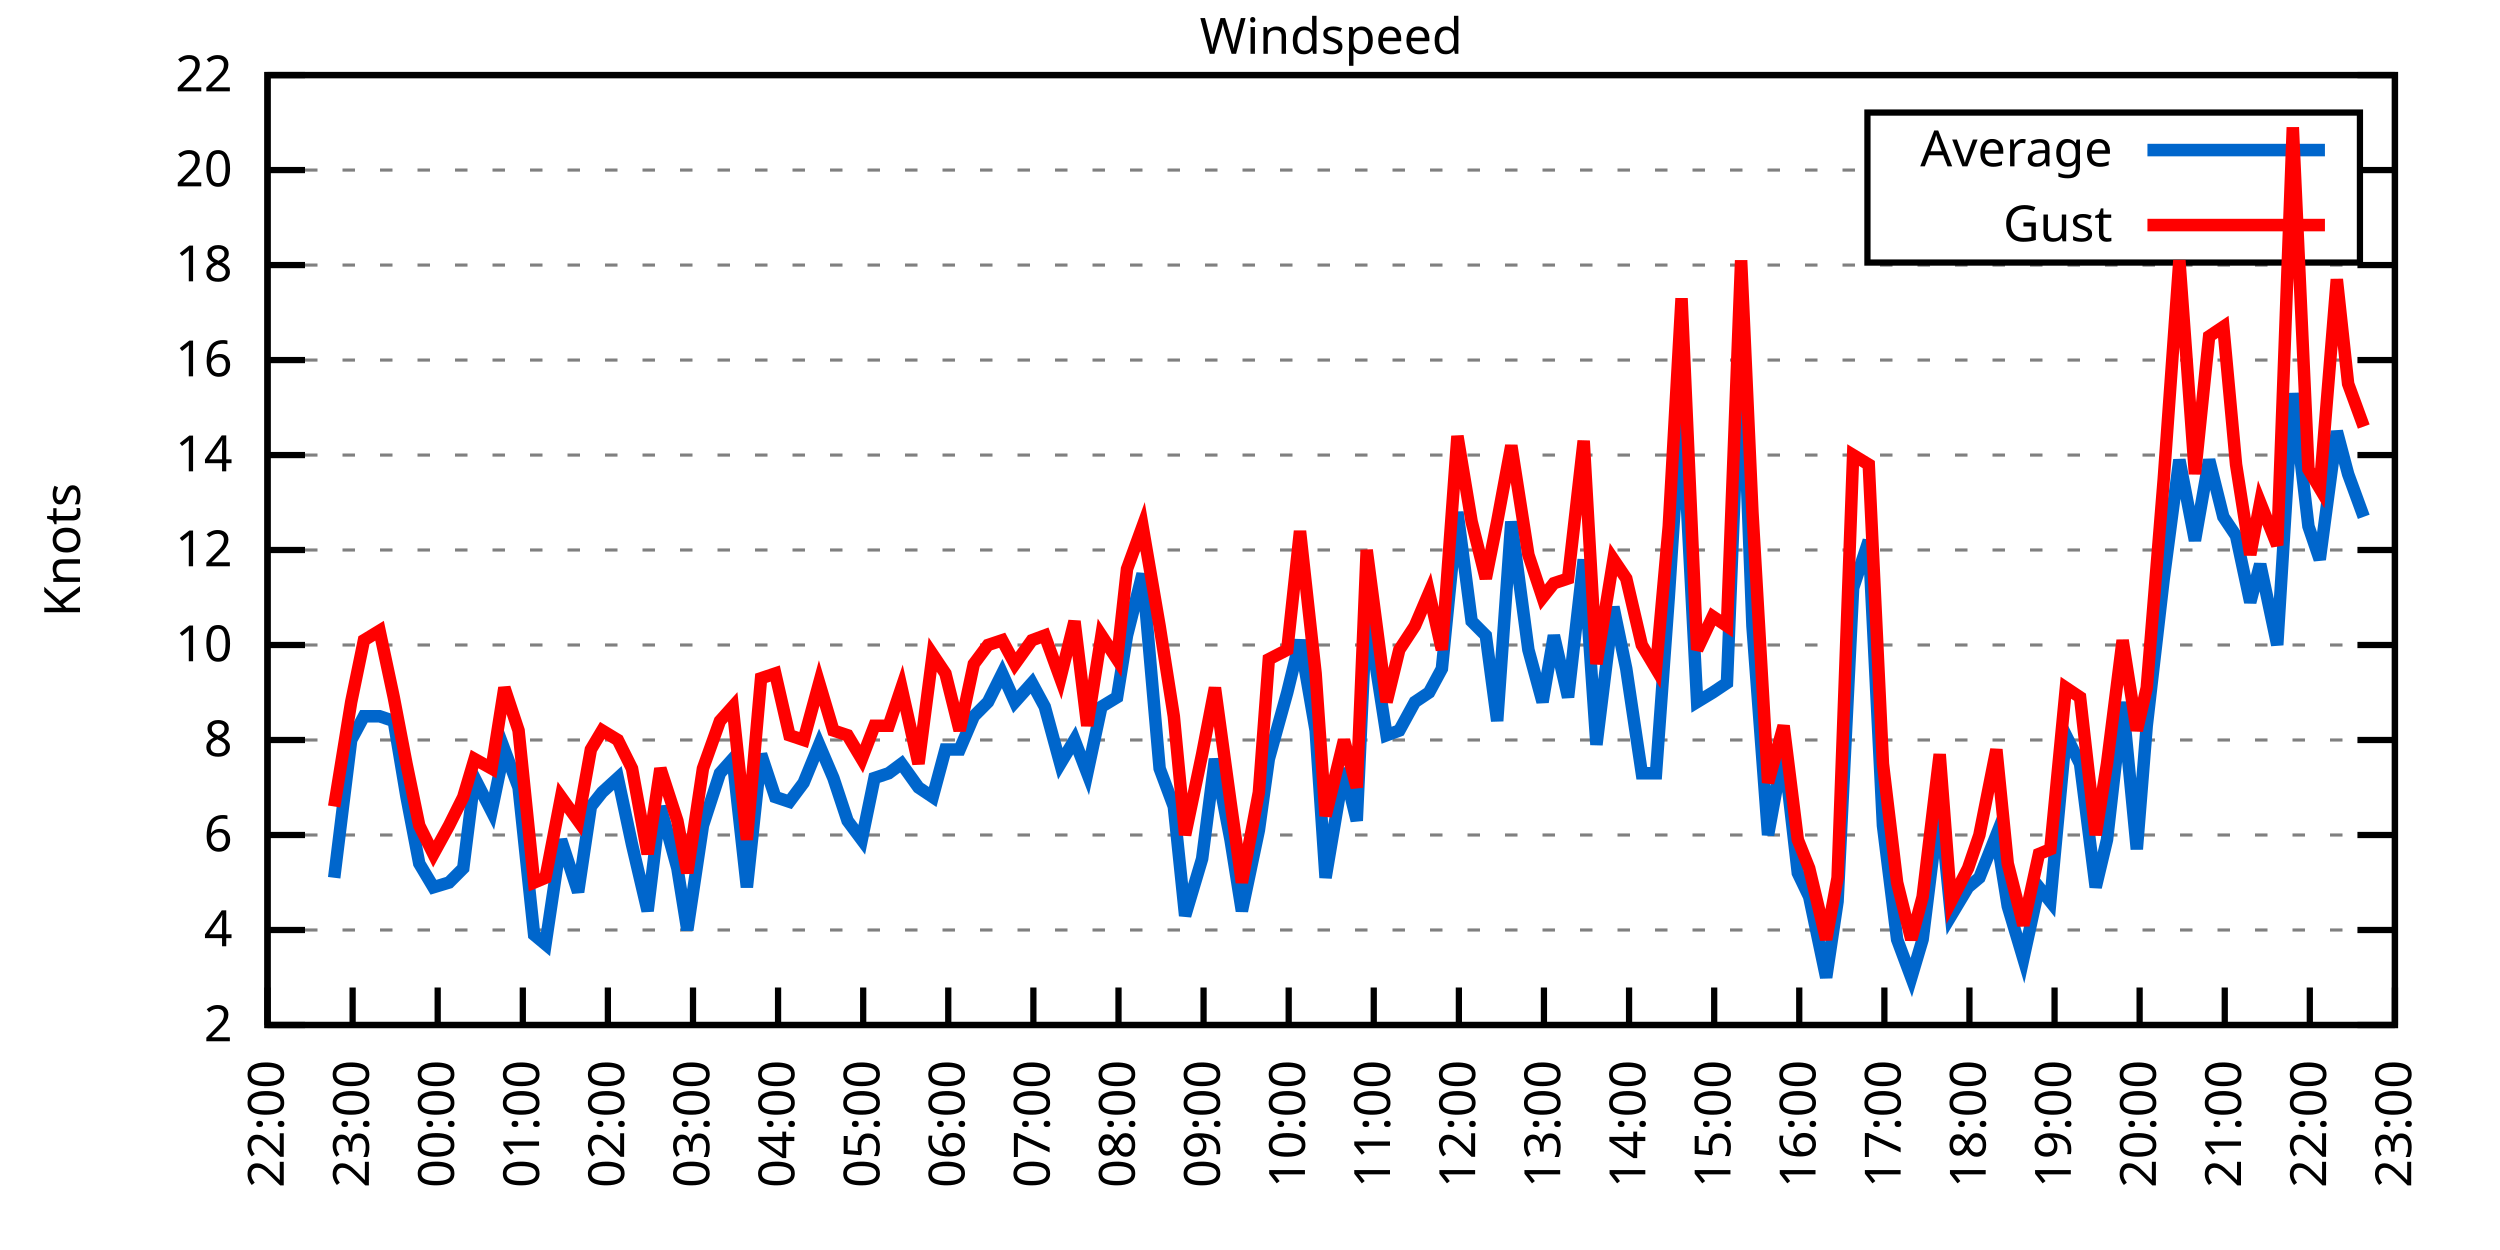
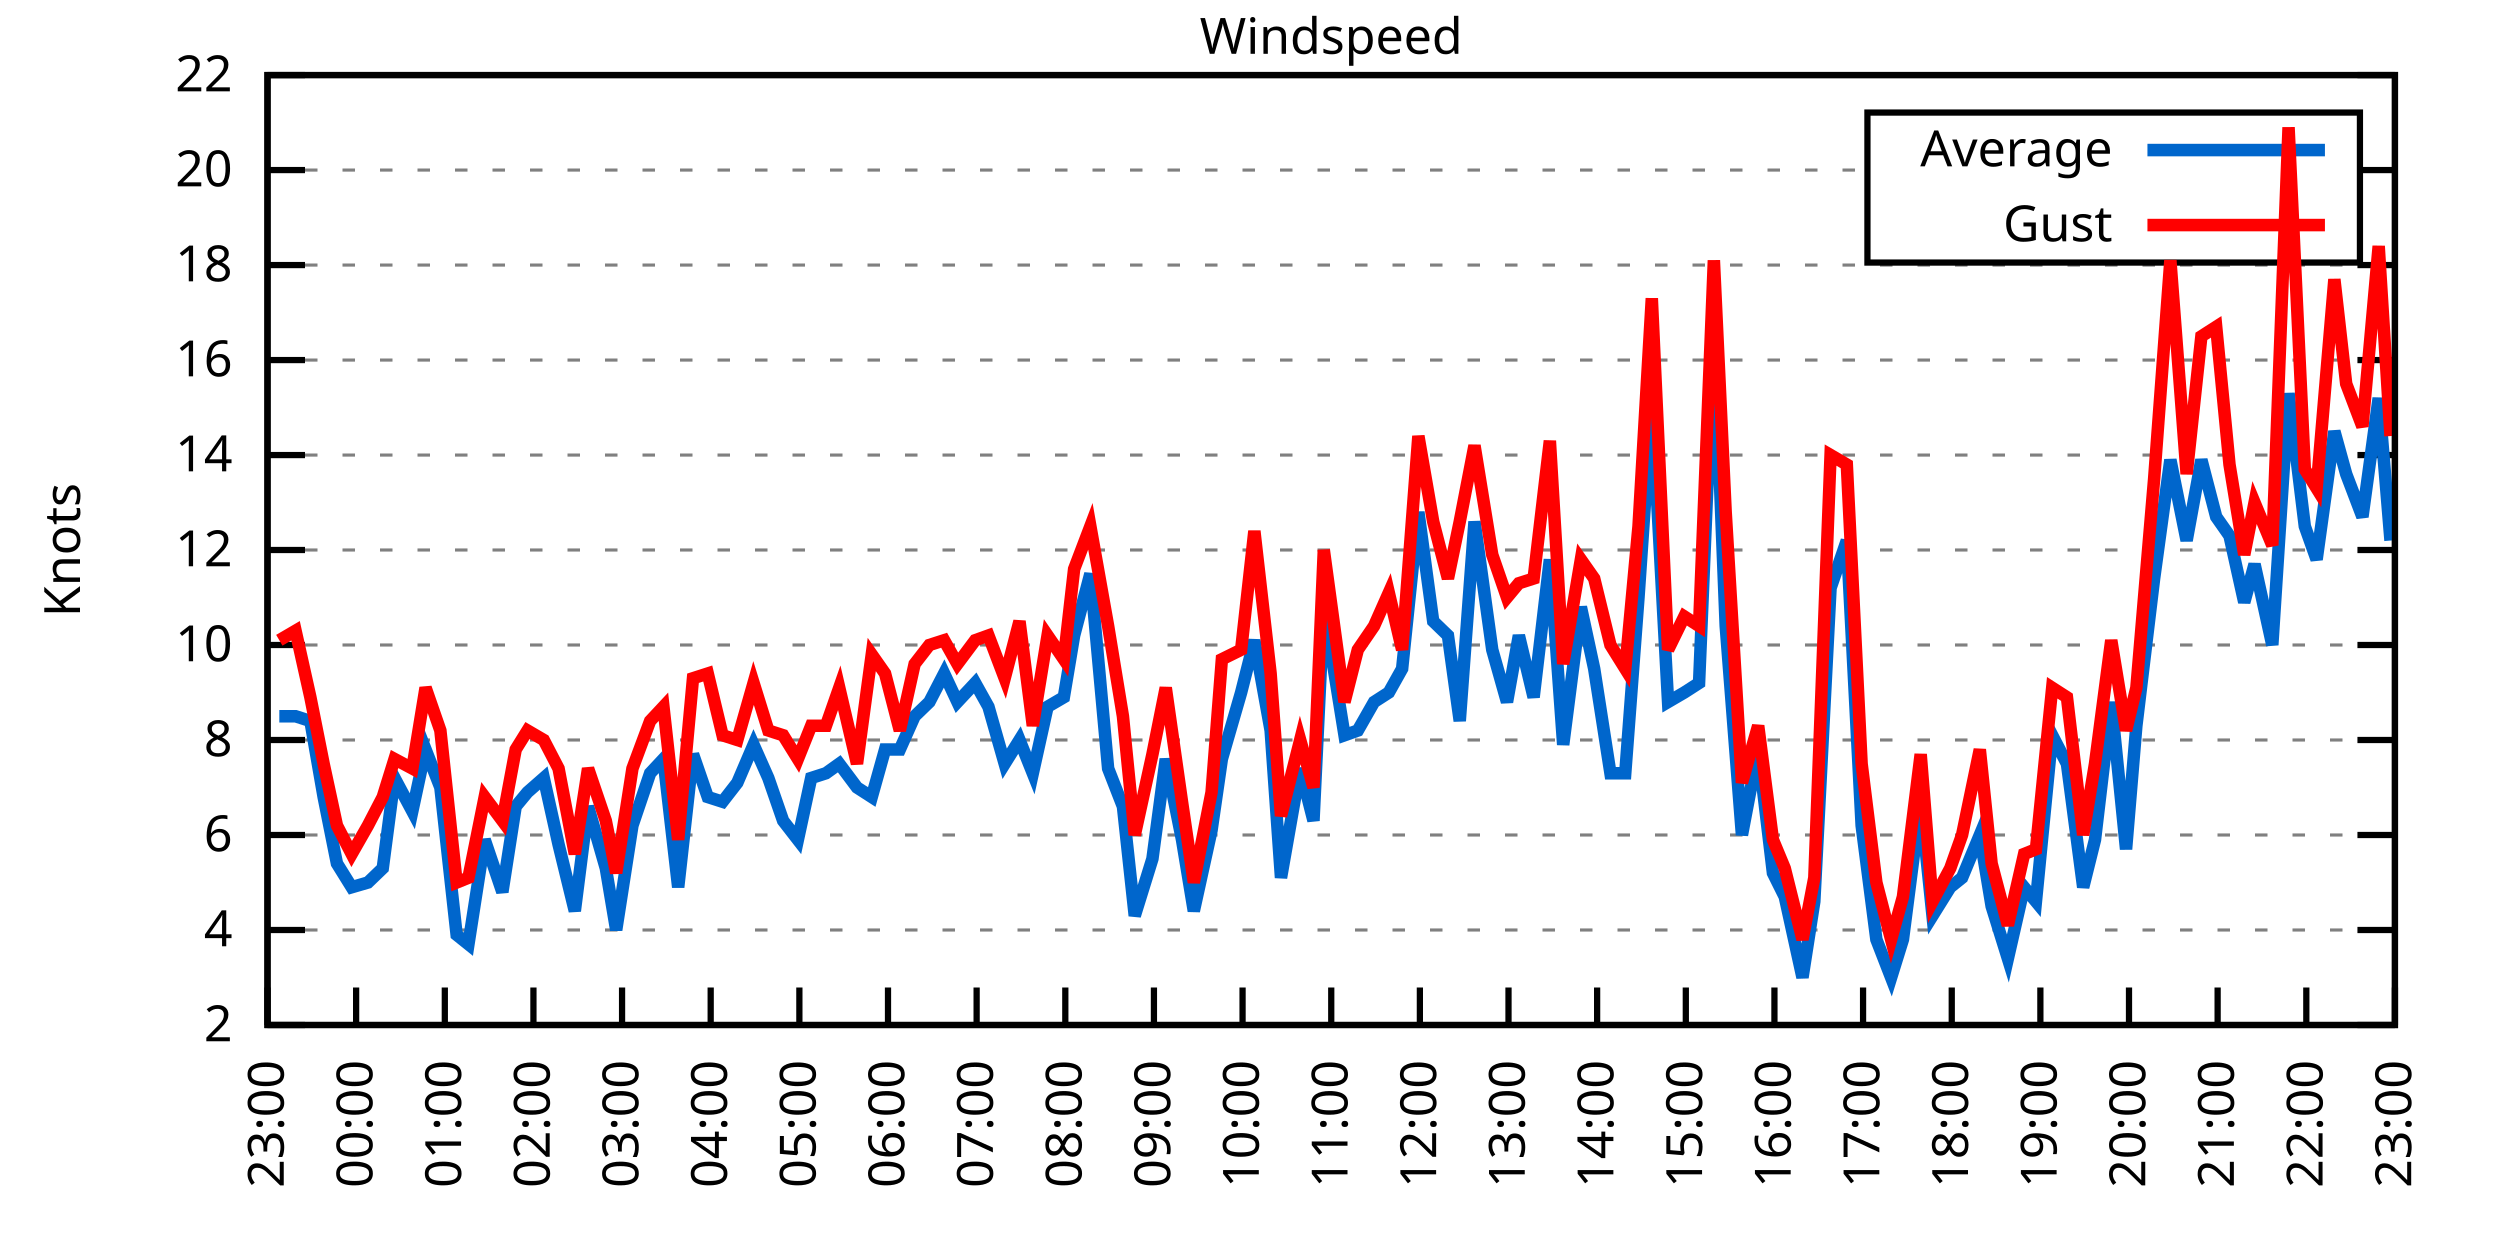
<svg xmlns="http://www.w3.org/2000/svg" xmlns:xlink="http://www.w3.org/1999/xlink" width="400" height="200" viewBox="0 0 400 200">
  <g id="gnuplot_canvas">
    <rect x="0" y="0" width="400" height="200" fill="none" />
    <defs>
      <circle id="gpDot" r="0.5" stroke-width="0.5" stroke="currentColor" />
      <path id="gpPt0" stroke-width="0.333" stroke="currentColor" d="M-1,0 h2 M0,-1 v2" />
      <path id="gpPt1" stroke-width="0.333" stroke="currentColor" d="M-1,-1 L1,1 M1,-1 L-1,1" />
      <path id="gpPt2" stroke-width="0.333" stroke="currentColor" d="M-1,0 L1,0 M0,-1 L0,1 M-1,-1 L1,1 M-1,1 L1,-1" />
      <rect id="gpPt3" stroke-width="0.333" stroke="currentColor" x="-1" y="-1" width="2" height="2" />
      <rect id="gpPt4" stroke-width="0.333" stroke="currentColor" fill="currentColor" x="-1" y="-1" width="2" height="2" />
      <circle id="gpPt5" stroke-width="0.333" stroke="currentColor" cx="0" cy="0" r="1" />
      <use xlink:href="#gpPt5" id="gpPt6" fill="currentColor" stroke="none" />
      <path id="gpPt7" stroke-width="0.333" stroke="currentColor" d="M0,-1.33 L-1.33,0.67 L1.33,0.67 z" />
      <use xlink:href="#gpPt7" id="gpPt8" fill="currentColor" stroke="none" />
      <use xlink:href="#gpPt7" id="gpPt9" stroke="currentColor" transform="rotate(180)" />
      <use xlink:href="#gpPt9" id="gpPt10" fill="currentColor" stroke="none" />
      <use xlink:href="#gpPt3" id="gpPt11" stroke="currentColor" transform="rotate(45)" />
      <use xlink:href="#gpPt11" id="gpPt12" fill="currentColor" stroke="none" />
      <path id="gpPt13" stroke-width="0.333" stroke="currentColor" d="M0,1.330 L1.265,0.411 L0.782,-1.067 L-0.782,-1.076 L-1.265,0.411 z" />
      <use xlink:href="#gpPt13" id="gpPt14" fill="currentColor" stroke="none" />
      <filter id="textbox" filterUnits="objectBoundingBox" x="0" y="0" height="1" width="1">
        <feFlood flood-color="white" flood-opacity="1" result="bgnd" />
        <feComposite in="SourceGraphic" in2="bgnd" operator="atop" />
      </filter>
      <filter id="greybox" filterUnits="objectBoundingBox" x="0" y="0" height="1" width="1">
        <feFlood flood-color="lightgrey" flood-opacity="1" result="grey" />
        <feComposite in="SourceGraphic" in2="grey" operator="atop" />
      </filter>
    </defs>
    <g fill="none" color="white" stroke="currentColor" stroke-width="1.00" stroke-linecap="butt" stroke-linejoin="miter">
</g>
    <g fill="none" color="black" stroke="currentColor" stroke-width="1.00" stroke-linecap="butt" stroke-linejoin="miter">
      <g stroke="none" shape-rendering="crispEdges">
        <polygon fill="rgb(255, 255, 255)" points="42.80,164.00 383.18,164.00 383.18,12.02 42.80,12.02 " />
      </g>
    </g>
    <g fill="none" color="black" stroke="currentColor" stroke-width="1.00" stroke-linecap="butt" stroke-linejoin="miter">
</g>
    <g fill="none" color="black" stroke="black" stroke-width="0.50" stroke-linecap="butt" stroke-linejoin="miter">
</g>
    <g fill="none" color="gray" stroke="currentColor" stroke-width="0.50" stroke-linecap="butt" stroke-linejoin="miter">
      <path stroke="gray" stroke-dasharray="2,4" class="gridline" d="M42.80,164.00 L383.19,164.00  " />
    </g>
    <g fill="none" color="gray" stroke="gray" stroke-width="1.00" stroke-linecap="butt" stroke-linejoin="miter">
</g>
    <g fill="none" color="black" stroke="currentColor" stroke-width="1.00" stroke-linecap="butt" stroke-linejoin="miter">
      <path stroke="black" d="M42.80,164.00 L48.80,164.00 M383.19,164.00 L377.19,164.00  " />
      <g transform="translate(37.20,166.60)" stroke="none" fill="black" font-family="Sans" font-size="8.00" text-anchor="end">
        <text>
          <tspan font-family="Sans"> 2</tspan>
        </text>
      </g>
    </g>
    <g fill="none" color="black" stroke="currentColor" stroke-width="1.00" stroke-linecap="butt" stroke-linejoin="miter">
</g>
    <g fill="none" color="black" stroke="black" stroke-width="0.50" stroke-linecap="butt" stroke-linejoin="miter">
</g>
    <g fill="none" color="gray" stroke="currentColor" stroke-width="0.50" stroke-linecap="butt" stroke-linejoin="miter">
      <path stroke="gray" stroke-dasharray="2,4" class="gridline" d="M42.80,148.80 L383.19,148.80  " />
    </g>
    <g fill="none" color="gray" stroke="gray" stroke-width="1.00" stroke-linecap="butt" stroke-linejoin="miter">
</g>
    <g fill="none" color="black" stroke="currentColor" stroke-width="1.00" stroke-linecap="butt" stroke-linejoin="miter">
      <path stroke="black" d="M42.80,148.80 L48.80,148.80 M383.19,148.80 L377.19,148.80  " />
      <g transform="translate(37.20,151.40)" stroke="none" fill="black" font-family="Sans" font-size="8.00" text-anchor="end">
        <text>
          <tspan font-family="Sans"> 4</tspan>
        </text>
      </g>
    </g>
    <g fill="none" color="black" stroke="currentColor" stroke-width="1.00" stroke-linecap="butt" stroke-linejoin="miter">
</g>
    <g fill="none" color="black" stroke="black" stroke-width="0.50" stroke-linecap="butt" stroke-linejoin="miter">
</g>
    <g fill="none" color="gray" stroke="currentColor" stroke-width="0.50" stroke-linecap="butt" stroke-linejoin="miter">
      <path stroke="gray" stroke-dasharray="2,4" class="gridline" d="M42.80,133.60 L383.19,133.60  " />
    </g>
    <g fill="none" color="gray" stroke="gray" stroke-width="1.00" stroke-linecap="butt" stroke-linejoin="miter">
</g>
    <g fill="none" color="black" stroke="currentColor" stroke-width="1.00" stroke-linecap="butt" stroke-linejoin="miter">
      <path stroke="black" d="M42.80,133.60 L48.80,133.60 M383.19,133.60 L377.19,133.60  " />
      <g transform="translate(37.20,136.20)" stroke="none" fill="black" font-family="Sans" font-size="8.00" text-anchor="end">
        <text>
          <tspan font-family="Sans"> 6</tspan>
        </text>
      </g>
    </g>
    <g fill="none" color="black" stroke="currentColor" stroke-width="1.00" stroke-linecap="butt" stroke-linejoin="miter">
</g>
    <g fill="none" color="black" stroke="black" stroke-width="0.50" stroke-linecap="butt" stroke-linejoin="miter">
</g>
    <g fill="none" color="gray" stroke="currentColor" stroke-width="0.50" stroke-linecap="butt" stroke-linejoin="miter">
      <path stroke="gray" stroke-dasharray="2,4" class="gridline" d="M42.80,118.40 L383.19,118.40  " />
    </g>
    <g fill="none" color="gray" stroke="gray" stroke-width="1.00" stroke-linecap="butt" stroke-linejoin="miter">
</g>
    <g fill="none" color="black" stroke="currentColor" stroke-width="1.00" stroke-linecap="butt" stroke-linejoin="miter">
      <path stroke="black" d="M42.80,118.40 L48.80,118.40 M383.19,118.40 L377.19,118.40  " />
      <g transform="translate(37.20,121.00)" stroke="none" fill="black" font-family="Sans" font-size="8.00" text-anchor="end">
        <text>
          <tspan font-family="Sans"> 8</tspan>
        </text>
      </g>
    </g>
    <g fill="none" color="black" stroke="currentColor" stroke-width="1.00" stroke-linecap="butt" stroke-linejoin="miter">
</g>
    <g fill="none" color="black" stroke="black" stroke-width="0.50" stroke-linecap="butt" stroke-linejoin="miter">
</g>
    <g fill="none" color="gray" stroke="currentColor" stroke-width="0.50" stroke-linecap="butt" stroke-linejoin="miter">
      <path stroke="gray" stroke-dasharray="2,4" class="gridline" d="M42.80,103.20 L383.19,103.20  " />
    </g>
    <g fill="none" color="gray" stroke="gray" stroke-width="1.00" stroke-linecap="butt" stroke-linejoin="miter">
</g>
    <g fill="none" color="black" stroke="currentColor" stroke-width="1.00" stroke-linecap="butt" stroke-linejoin="miter">
      <path stroke="black" d="M42.80,103.20 L48.80,103.20 M383.19,103.20 L377.19,103.20  " />
      <g transform="translate(37.20,105.80)" stroke="none" fill="black" font-family="Sans" font-size="8.00" text-anchor="end">
        <text>
          <tspan font-family="Sans"> 10</tspan>
        </text>
      </g>
    </g>
    <g fill="none" color="black" stroke="currentColor" stroke-width="1.00" stroke-linecap="butt" stroke-linejoin="miter">
</g>
    <g fill="none" color="black" stroke="black" stroke-width="0.50" stroke-linecap="butt" stroke-linejoin="miter">
</g>
    <g fill="none" color="gray" stroke="currentColor" stroke-width="0.50" stroke-linecap="butt" stroke-linejoin="miter">
      <path stroke="gray" stroke-dasharray="2,4" class="gridline" d="M42.80,88.00 L383.19,88.00  " />
    </g>
    <g fill="none" color="gray" stroke="gray" stroke-width="1.00" stroke-linecap="butt" stroke-linejoin="miter">
</g>
    <g fill="none" color="black" stroke="currentColor" stroke-width="1.00" stroke-linecap="butt" stroke-linejoin="miter">
      <path stroke="black" d="M42.80,88.00 L48.80,88.00 M383.19,88.00 L377.19,88.00  " />
      <g transform="translate(37.20,90.60)" stroke="none" fill="black" font-family="Sans" font-size="8.00" text-anchor="end">
        <text>
          <tspan font-family="Sans"> 12</tspan>
        </text>
      </g>
    </g>
    <g fill="none" color="black" stroke="currentColor" stroke-width="1.00" stroke-linecap="butt" stroke-linejoin="miter">
</g>
    <g fill="none" color="black" stroke="black" stroke-width="0.50" stroke-linecap="butt" stroke-linejoin="miter">
</g>
    <g fill="none" color="gray" stroke="currentColor" stroke-width="0.50" stroke-linecap="butt" stroke-linejoin="miter">
      <path stroke="gray" stroke-dasharray="2,4" class="gridline" d="M42.80,72.81 L383.19,72.81  " />
    </g>
    <g fill="none" color="gray" stroke="gray" stroke-width="1.00" stroke-linecap="butt" stroke-linejoin="miter">
</g>
    <g fill="none" color="black" stroke="currentColor" stroke-width="1.00" stroke-linecap="butt" stroke-linejoin="miter">
      <path stroke="black" d="M42.80,72.81 L48.80,72.81 M383.19,72.81 L377.19,72.81  " />
      <g transform="translate(37.20,75.41)" stroke="none" fill="black" font-family="Sans" font-size="8.00" text-anchor="end">
        <text>
          <tspan font-family="Sans"> 14</tspan>
        </text>
      </g>
    </g>
    <g fill="none" color="black" stroke="currentColor" stroke-width="1.00" stroke-linecap="butt" stroke-linejoin="miter">
</g>
    <g fill="none" color="black" stroke="black" stroke-width="0.50" stroke-linecap="butt" stroke-linejoin="miter">
</g>
    <g fill="none" color="gray" stroke="currentColor" stroke-width="0.50" stroke-linecap="butt" stroke-linejoin="miter">
      <path stroke="gray" stroke-dasharray="2,4" class="gridline" d="M42.80,57.61 L383.19,57.61  " />
    </g>
    <g fill="none" color="gray" stroke="gray" stroke-width="1.00" stroke-linecap="butt" stroke-linejoin="miter">
</g>
    <g fill="none" color="black" stroke="currentColor" stroke-width="1.00" stroke-linecap="butt" stroke-linejoin="miter">
      <path stroke="black" d="M42.80,57.61 L48.80,57.61 M383.19,57.61 L377.19,57.61  " />
      <g transform="translate(37.20,60.21)" stroke="none" fill="black" font-family="Sans" font-size="8.00" text-anchor="end">
        <text>
          <tspan font-family="Sans"> 16</tspan>
        </text>
      </g>
    </g>
    <g fill="none" color="black" stroke="currentColor" stroke-width="1.00" stroke-linecap="butt" stroke-linejoin="miter">
</g>
    <g fill="none" color="black" stroke="black" stroke-width="0.50" stroke-linecap="butt" stroke-linejoin="miter">
</g>
    <g fill="none" color="gray" stroke="currentColor" stroke-width="0.50" stroke-linecap="butt" stroke-linejoin="miter">
      <path stroke="gray" stroke-dasharray="2,4" class="gridline" d="M42.80,42.41 L383.19,42.41  " />
    </g>
    <g fill="none" color="gray" stroke="gray" stroke-width="1.00" stroke-linecap="butt" stroke-linejoin="miter">
</g>
    <g fill="none" color="black" stroke="currentColor" stroke-width="1.00" stroke-linecap="butt" stroke-linejoin="miter">
      <path stroke="black" d="M42.80,42.41 L48.80,42.41 M383.19,42.41 L377.19,42.41  " />
      <g transform="translate(37.20,45.01)" stroke="none" fill="black" font-family="Sans" font-size="8.00" text-anchor="end">
        <text>
          <tspan font-family="Sans"> 18</tspan>
        </text>
      </g>
    </g>
    <g fill="none" color="black" stroke="currentColor" stroke-width="1.00" stroke-linecap="butt" stroke-linejoin="miter">
</g>
    <g fill="none" color="black" stroke="black" stroke-width="0.50" stroke-linecap="butt" stroke-linejoin="miter">
</g>
    <g fill="none" color="gray" stroke="currentColor" stroke-width="0.50" stroke-linecap="butt" stroke-linejoin="miter">
      <path stroke="gray" stroke-dasharray="2,4" class="gridline" d="M42.80,27.21 L298.79,27.21 M377.59,27.21 L383.19,27.21  " />
    </g>
    <g fill="none" color="gray" stroke="gray" stroke-width="1.00" stroke-linecap="butt" stroke-linejoin="miter">
</g>
    <g fill="none" color="black" stroke="currentColor" stroke-width="1.00" stroke-linecap="butt" stroke-linejoin="miter">
      <path stroke="black" d="M42.80,27.21 L48.80,27.21 M383.19,27.21 L377.19,27.21  " />
      <g transform="translate(37.20,29.81)" stroke="none" fill="black" font-family="Sans" font-size="8.00" text-anchor="end">
        <text>
          <tspan font-family="Sans"> 20</tspan>
        </text>
      </g>
    </g>
    <g fill="none" color="black" stroke="currentColor" stroke-width="1.00" stroke-linecap="butt" stroke-linejoin="miter">
</g>
    <g fill="none" color="black" stroke="black" stroke-width="0.50" stroke-linecap="butt" stroke-linejoin="miter">
</g>
    <g fill="none" color="gray" stroke="currentColor" stroke-width="0.50" stroke-linecap="butt" stroke-linejoin="miter">
      <path stroke="gray" stroke-dasharray="2,4" class="gridline" d="M42.80,12.01 L383.19,12.01  " />
    </g>
    <g fill="none" color="gray" stroke="gray" stroke-width="1.00" stroke-linecap="butt" stroke-linejoin="miter">
</g>
    <g fill="none" color="black" stroke="currentColor" stroke-width="1.00" stroke-linecap="butt" stroke-linejoin="miter">
      <path stroke="black" d="M42.80,12.01 L48.80,12.01 M383.19,12.01 L377.19,12.01  " />
      <g transform="translate(37.20,14.61)" stroke="none" fill="black" font-family="Sans" font-size="8.00" text-anchor="end">
        <text>
          <tspan font-family="Sans"> 22</tspan>
        </text>
      </g>
    </g>
    <g fill="none" color="black" stroke="currentColor" stroke-width="1.00" stroke-linecap="butt" stroke-linejoin="miter">
      <path stroke="black" d="M42.80,164.00 L42.80,158.00  " />
      <g transform="translate(45.40,169.60) rotate(270.00)" stroke="none" fill="black" font-family="Sans" font-size="8.00" text-anchor="end">
        <text>
-           <tspan font-family="Sans">22:00</tspan>
-         </text>
-       </g>
-     </g>
-     <g fill="none" color="black" stroke="currentColor" stroke-width="1.00" stroke-linecap="butt" stroke-linejoin="miter">
-       <path stroke="black" d="M56.42,164.00 L56.42,158.00  " />
-       <g transform="translate(59.02,169.60) rotate(270.00)" stroke="none" fill="black" font-family="Sans" font-size="8.00" text-anchor="end">
-         <text>
          <tspan font-family="Sans">23:00</tspan>
        </text>
      </g>
    </g>
    <g fill="none" color="black" stroke="currentColor" stroke-width="1.00" stroke-linecap="butt" stroke-linejoin="miter">
-       <path stroke="black" d="M70.03,164.00 L70.03,158.00  " />
-       <g transform="translate(72.63,169.60) rotate(270.00)" stroke="none" fill="black" font-family="Sans" font-size="8.00" text-anchor="end">
+       <path stroke="black" d="M56.98,164.00 L56.98,158.00  " />
+       <g transform="translate(59.58,169.60) rotate(270.00)" stroke="none" fill="black" font-family="Sans" font-size="8.00" text-anchor="end">
        <text>
          <tspan font-family="Sans">00:00</tspan>
        </text>
      </g>
    </g>
    <g fill="none" color="black" stroke="currentColor" stroke-width="1.00" stroke-linecap="butt" stroke-linejoin="miter">
-       <path stroke="black" d="M83.65,164.00 L83.65,158.00  " />
-       <g transform="translate(86.25,169.60) rotate(270.00)" stroke="none" fill="black" font-family="Sans" font-size="8.00" text-anchor="end">
+       <path stroke="black" d="M71.17,164.00 L71.17,158.00  " />
+       <g transform="translate(73.77,169.60) rotate(270.00)" stroke="none" fill="black" font-family="Sans" font-size="8.00" text-anchor="end">
        <text>
          <tspan font-family="Sans">01:00</tspan>
        </text>
      </g>
    </g>
    <g fill="none" color="black" stroke="currentColor" stroke-width="1.00" stroke-linecap="butt" stroke-linejoin="miter">
-       <path stroke="black" d="M97.26,164.00 L97.26,158.00  " />
-       <g transform="translate(99.86,169.60) rotate(270.00)" stroke="none" fill="black" font-family="Sans" font-size="8.00" text-anchor="end">
+       <path stroke="black" d="M85.35,164.00 L85.35,158.00  " />
+       <g transform="translate(87.95,169.60) rotate(270.00)" stroke="none" fill="black" font-family="Sans" font-size="8.00" text-anchor="end">
        <text>
          <tspan font-family="Sans">02:00</tspan>
        </text>
      </g>
    </g>
    <g fill="none" color="black" stroke="currentColor" stroke-width="1.00" stroke-linecap="butt" stroke-linejoin="miter">
-       <path stroke="black" d="M110.88,164.00 L110.88,158.00  " />
-       <g transform="translate(113.48,169.60) rotate(270.00)" stroke="none" fill="black" font-family="Sans" font-size="8.00" text-anchor="end">
+       <path stroke="black" d="M99.53,164.00 L99.53,158.00  " />
+       <g transform="translate(102.13,169.60) rotate(270.00)" stroke="none" fill="black" font-family="Sans" font-size="8.00" text-anchor="end">
        <text>
          <tspan font-family="Sans">03:00</tspan>
        </text>
      </g>
    </g>
    <g fill="none" color="black" stroke="currentColor" stroke-width="1.00" stroke-linecap="butt" stroke-linejoin="miter">
-       <path stroke="black" d="M124.49,164.00 L124.49,158.00  " />
-       <g transform="translate(127.09,169.60) rotate(270.00)" stroke="none" fill="black" font-family="Sans" font-size="8.00" text-anchor="end">
+       <path stroke="black" d="M113.71,164.00 L113.71,158.00  " />
+       <g transform="translate(116.31,169.60) rotate(270.00)" stroke="none" fill="black" font-family="Sans" font-size="8.00" text-anchor="end">
        <text>
          <tspan font-family="Sans">04:00</tspan>
        </text>
      </g>
    </g>
    <g fill="none" color="black" stroke="currentColor" stroke-width="1.00" stroke-linecap="butt" stroke-linejoin="miter">
-       <path stroke="black" d="M138.11,164.00 L138.11,158.00  " />
-       <g transform="translate(140.71,169.60) rotate(270.00)" stroke="none" fill="black" font-family="Sans" font-size="8.00" text-anchor="end">
+       <path stroke="black" d="M127.90,164.00 L127.90,158.00  " />
+       <g transform="translate(130.50,169.60) rotate(270.00)" stroke="none" fill="black" font-family="Sans" font-size="8.00" text-anchor="end">
        <text>
          <tspan font-family="Sans">05:00</tspan>
        </text>
      </g>
    </g>
    <g fill="none" color="black" stroke="currentColor" stroke-width="1.00" stroke-linecap="butt" stroke-linejoin="miter">
-       <path stroke="black" d="M151.72,164.00 L151.72,158.00  " />
-       <g transform="translate(154.32,169.60) rotate(270.00)" stroke="none" fill="black" font-family="Sans" font-size="8.00" text-anchor="end">
+       <path stroke="black" d="M142.08,164.00 L142.08,158.00  " />
+       <g transform="translate(144.68,169.60) rotate(270.00)" stroke="none" fill="black" font-family="Sans" font-size="8.00" text-anchor="end">
        <text>
          <tspan font-family="Sans">06:00</tspan>
        </text>
      </g>
    </g>
    <g fill="none" color="black" stroke="currentColor" stroke-width="1.00" stroke-linecap="butt" stroke-linejoin="miter">
-       <path stroke="black" d="M165.34,164.00 L165.34,158.00  " />
-       <g transform="translate(167.94,169.60) rotate(270.00)" stroke="none" fill="black" font-family="Sans" font-size="8.00" text-anchor="end">
+       <path stroke="black" d="M156.26,164.00 L156.26,158.00  " />
+       <g transform="translate(158.86,169.60) rotate(270.00)" stroke="none" fill="black" font-family="Sans" font-size="8.00" text-anchor="end">
        <text>
          <tspan font-family="Sans">07:00</tspan>
        </text>
      </g>
    </g>
    <g fill="none" color="black" stroke="currentColor" stroke-width="1.00" stroke-linecap="butt" stroke-linejoin="miter">
-       <path stroke="black" d="M178.96,164.00 L178.96,158.00  " />
-       <g transform="translate(181.56,169.60) rotate(270.00)" stroke="none" fill="black" font-family="Sans" font-size="8.00" text-anchor="end">
+       <path stroke="black" d="M170.45,164.00 L170.45,158.00  " />
+       <g transform="translate(173.05,169.60) rotate(270.00)" stroke="none" fill="black" font-family="Sans" font-size="8.00" text-anchor="end">
        <text>
          <tspan font-family="Sans">08:00</tspan>
        </text>
      </g>
    </g>
    <g fill="none" color="black" stroke="currentColor" stroke-width="1.00" stroke-linecap="butt" stroke-linejoin="miter">
-       <path stroke="black" d="M192.57,164.00 L192.57,158.00  " />
-       <g transform="translate(195.17,169.60) rotate(270.00)" stroke="none" fill="black" font-family="Sans" font-size="8.00" text-anchor="end">
+       <path stroke="black" d="M184.63,164.00 L184.63,158.00  " />
+       <g transform="translate(187.23,169.60) rotate(270.00)" stroke="none" fill="black" font-family="Sans" font-size="8.00" text-anchor="end">
        <text>
          <tspan font-family="Sans">09:00</tspan>
        </text>
      </g>
    </g>
    <g fill="none" color="black" stroke="currentColor" stroke-width="1.00" stroke-linecap="butt" stroke-linejoin="miter">
-       <path stroke="black" d="M206.19,164.00 L206.19,158.00  " />
-       <g transform="translate(208.79,169.60) rotate(270.00)" stroke="none" fill="black" font-family="Sans" font-size="8.00" text-anchor="end">
+       <path stroke="black" d="M198.81,164.00 L198.81,158.00  " />
+       <g transform="translate(201.41,169.60) rotate(270.00)" stroke="none" fill="black" font-family="Sans" font-size="8.00" text-anchor="end">
        <text>
          <tspan font-family="Sans">10:00</tspan>
        </text>
      </g>
    </g>
    <g fill="none" color="black" stroke="currentColor" stroke-width="1.00" stroke-linecap="butt" stroke-linejoin="miter">
-       <path stroke="black" d="M219.80,164.00 L219.80,158.00  " />
-       <g transform="translate(222.40,169.60) rotate(270.00)" stroke="none" fill="black" font-family="Sans" font-size="8.00" text-anchor="end">
+       <path stroke="black" d="M213.00,164.00 L213.00,158.00  " />
+       <g transform="translate(215.60,169.60) rotate(270.00)" stroke="none" fill="black" font-family="Sans" font-size="8.00" text-anchor="end">
        <text>
          <tspan font-family="Sans">11:00</tspan>
        </text>
      </g>
    </g>
    <g fill="none" color="black" stroke="currentColor" stroke-width="1.00" stroke-linecap="butt" stroke-linejoin="miter">
-       <path stroke="black" d="M233.42,164.00 L233.42,158.00  " />
-       <g transform="translate(236.02,169.60) rotate(270.00)" stroke="none" fill="black" font-family="Sans" font-size="8.00" text-anchor="end">
+       <path stroke="black" d="M227.18,164.00 L227.18,158.00  " />
+       <g transform="translate(229.78,169.60) rotate(270.00)" stroke="none" fill="black" font-family="Sans" font-size="8.00" text-anchor="end">
        <text>
          <tspan font-family="Sans">12:00</tspan>
        </text>
      </g>
    </g>
    <g fill="none" color="black" stroke="currentColor" stroke-width="1.00" stroke-linecap="butt" stroke-linejoin="miter">
-       <path stroke="black" d="M247.03,164.00 L247.03,158.00  " />
-       <g transform="translate(249.63,169.60) rotate(270.00)" stroke="none" fill="black" font-family="Sans" font-size="8.00" text-anchor="end">
+       <path stroke="black" d="M241.36,164.00 L241.36,158.00  " />
+       <g transform="translate(243.96,169.60) rotate(270.00)" stroke="none" fill="black" font-family="Sans" font-size="8.00" text-anchor="end">
        <text>
          <tspan font-family="Sans">13:00</tspan>
        </text>
      </g>
    </g>
    <g fill="none" color="black" stroke="currentColor" stroke-width="1.00" stroke-linecap="butt" stroke-linejoin="miter">
-       <path stroke="black" d="M260.65,164.00 L260.65,158.00  " />
-       <g transform="translate(263.25,169.60) rotate(270.00)" stroke="none" fill="black" font-family="Sans" font-size="8.00" text-anchor="end">
+       <path stroke="black" d="M255.54,164.00 L255.54,158.00  " />
+       <g transform="translate(258.14,169.60) rotate(270.00)" stroke="none" fill="black" font-family="Sans" font-size="8.00" text-anchor="end">
        <text>
          <tspan font-family="Sans">14:00</tspan>
        </text>
      </g>
    </g>
    <g fill="none" color="black" stroke="currentColor" stroke-width="1.00" stroke-linecap="butt" stroke-linejoin="miter">
-       <path stroke="black" d="M274.27,164.00 L274.27,158.00  " />
-       <g transform="translate(276.87,169.60) rotate(270.00)" stroke="none" fill="black" font-family="Sans" font-size="8.00" text-anchor="end">
+       <path stroke="black" d="M269.73,164.00 L269.73,158.00  " />
+       <g transform="translate(272.33,169.60) rotate(270.00)" stroke="none" fill="black" font-family="Sans" font-size="8.00" text-anchor="end">
        <text>
          <tspan font-family="Sans">15:00</tspan>
        </text>
      </g>
    </g>
    <g fill="none" color="black" stroke="currentColor" stroke-width="1.00" stroke-linecap="butt" stroke-linejoin="miter">
-       <path stroke="black" d="M287.88,164.00 L287.88,158.00  " />
-       <g transform="translate(290.48,169.60) rotate(270.00)" stroke="none" fill="black" font-family="Sans" font-size="8.00" text-anchor="end">
+       <path stroke="black" d="M283.91,164.00 L283.91,158.00  " />
+       <g transform="translate(286.51,169.60) rotate(270.00)" stroke="none" fill="black" font-family="Sans" font-size="8.00" text-anchor="end">
        <text>
          <tspan font-family="Sans">16:00</tspan>
        </text>
      </g>
    </g>
    <g fill="none" color="black" stroke="currentColor" stroke-width="1.00" stroke-linecap="butt" stroke-linejoin="miter">
-       <path stroke="black" d="M301.50,164.00 L301.50,158.00  " />
-       <g transform="translate(304.10,169.60) rotate(270.00)" stroke="none" fill="black" font-family="Sans" font-size="8.00" text-anchor="end">
+       <path stroke="black" d="M298.09,164.00 L298.09,158.00  " />
+       <g transform="translate(300.69,169.60) rotate(270.00)" stroke="none" fill="black" font-family="Sans" font-size="8.00" text-anchor="end">
        <text>
          <tspan font-family="Sans">17:00</tspan>
        </text>
      </g>
    </g>
    <g fill="none" color="black" stroke="currentColor" stroke-width="1.00" stroke-linecap="butt" stroke-linejoin="miter">
-       <path stroke="black" d="M315.11,164.00 L315.11,158.00  " />
-       <g transform="translate(317.71,169.60) rotate(270.00)" stroke="none" fill="black" font-family="Sans" font-size="8.00" text-anchor="end">
+       <path stroke="black" d="M312.28,164.00 L312.28,158.00  " />
+       <g transform="translate(314.88,169.60) rotate(270.00)" stroke="none" fill="black" font-family="Sans" font-size="8.00" text-anchor="end">
        <text>
          <tspan font-family="Sans">18:00</tspan>
        </text>
      </g>
    </g>
    <g fill="none" color="black" stroke="currentColor" stroke-width="1.00" stroke-linecap="butt" stroke-linejoin="miter">
-       <path stroke="black" d="M328.73,164.00 L328.73,158.00  " />
-       <g transform="translate(331.33,169.60) rotate(270.00)" stroke="none" fill="black" font-family="Sans" font-size="8.00" text-anchor="end">
+       <path stroke="black" d="M326.46,164.00 L326.46,158.00  " />
+       <g transform="translate(329.06,169.60) rotate(270.00)" stroke="none" fill="black" font-family="Sans" font-size="8.00" text-anchor="end">
        <text>
          <tspan font-family="Sans">19:00</tspan>
        </text>
      </g>
    </g>
    <g fill="none" color="black" stroke="currentColor" stroke-width="1.00" stroke-linecap="butt" stroke-linejoin="miter">
-       <path stroke="black" d="M342.34,164.00 L342.34,158.00  " />
-       <g transform="translate(344.94,169.60) rotate(270.00)" stroke="none" fill="black" font-family="Sans" font-size="8.00" text-anchor="end">
+       <path stroke="black" d="M340.64,164.00 L340.64,158.00  " />
+       <g transform="translate(343.24,169.60) rotate(270.00)" stroke="none" fill="black" font-family="Sans" font-size="8.00" text-anchor="end">
        <text>
          <tspan font-family="Sans">20:00</tspan>
        </text>
      </g>
    </g>
    <g fill="none" color="black" stroke="currentColor" stroke-width="1.00" stroke-linecap="butt" stroke-linejoin="miter">
-       <path stroke="black" d="M355.96,164.00 L355.96,158.00  " />
-       <g transform="translate(358.56,169.60) rotate(270.00)" stroke="none" fill="black" font-family="Sans" font-size="8.00" text-anchor="end">
+       <path stroke="black" d="M354.82,164.00 L354.82,158.00  " />
+       <g transform="translate(357.42,169.60) rotate(270.00)" stroke="none" fill="black" font-family="Sans" font-size="8.00" text-anchor="end">
        <text>
          <tspan font-family="Sans">21:00</tspan>
        </text>
      </g>
    </g>
    <g fill="none" color="black" stroke="currentColor" stroke-width="1.00" stroke-linecap="butt" stroke-linejoin="miter">
-       <path stroke="black" d="M369.57,164.00 L369.57,158.00  " />
-       <g transform="translate(372.17,169.60) rotate(270.00)" stroke="none" fill="black" font-family="Sans" font-size="8.00" text-anchor="end">
+       <path stroke="black" d="M369.01,164.00 L369.01,158.00  " />
+       <g transform="translate(371.61,169.60) rotate(270.00)" stroke="none" fill="black" font-family="Sans" font-size="8.00" text-anchor="end">
        <text>
          <tspan font-family="Sans">22:00</tspan>
        </text>
      </g>
    </g>
    <g fill="none" color="black" stroke="currentColor" stroke-width="1.00" stroke-linecap="butt" stroke-linejoin="miter">
      <path stroke="black" d="M383.19,164.00 L383.19,158.00  " />
      <g transform="translate(385.79,169.60) rotate(270.00)" stroke="none" fill="black" font-family="Sans" font-size="8.00" text-anchor="end">
        <text>
          <tspan font-family="Sans">23:00</tspan>
        </text>
      </g>
    </g>
    <g fill="none" color="black" stroke="currentColor" stroke-width="1.00" stroke-linecap="butt" stroke-linejoin="miter">
</g>
    <g fill="none" color="black" stroke="currentColor" stroke-width="1.00" stroke-linecap="butt" stroke-linejoin="miter">
      <path stroke="black" d="M42.80,12.01 L42.80,164.00 L383.19,164.00 L383.19,12.01 L42.80,12.01 Z  " />
    </g>
    <g fill="none" color="black" stroke="currentColor" stroke-width="1.00" stroke-linecap="butt" stroke-linejoin="miter">
</g>
    <g fill="none" color="black" stroke="currentColor" stroke-width="1.00" stroke-linecap="butt" stroke-linejoin="miter">
      <path stroke="black" d="M298.79,42.01 L298.79,18.01 L377.59,18.01 L377.59,42.01 L298.79,42.01 Z  " />
    </g>
    <g id="Windspeed_plot_1">
      <g fill="none" color="white" stroke="black" stroke-width="2.00" stroke-linecap="butt" stroke-linejoin="miter">
</g>
      <g fill="none" color="black" stroke="currentColor" stroke-width="2.00" stroke-linecap="butt" stroke-linejoin="miter">
        <g transform="translate(337.99,26.61)" stroke="none" fill="black" font-family="Sans" font-size="8.00" text-anchor="end">
          <text>
            <tspan font-family="Sans">Average</tspan>
          </text>
        </g>
      </g>
      <g fill="none" color="black" stroke="currentColor" stroke-width="2.00" stroke-linecap="butt" stroke-linejoin="miter">
-         <path stroke="rgb(  0, 102, 204)" d="M343.59,24.01 L371.99,24.01 M53.47,140.44 L56.19,118.40 L58.23,114.60 L60.73,114.60 L63.00,115.36 L65.04,127.52   L67.08,138.16 L69.35,141.96 L71.85,141.20 L74.12,138.92 L75.93,124.48 L78.65,129.80 L80.70,119.92 L82.97,126.00   L85.46,149.56 L87.28,151.08 L89.77,134.36 L92.50,142.72 L94.54,129.04 L96.35,126.76 L98.85,124.48 L101.12,135.12   L103.62,145.76 L105.66,129.04 L108.38,138.92 L109.97,148.80 L112.47,132.08 L115.19,123.72 L117.23,121.44 L119.50,141.96   L121.77,120.68 L124.04,127.52 L126.31,128.28 L128.58,125.24 L131.07,119.16 L133.34,124.48 L135.61,131.32 L137.88,134.36   L139.92,124.48 L142.19,123.72 L144.24,122.20 L146.96,126.00 L149.23,127.52 L151.27,119.92 L153.54,119.92 L155.81,114.60   L158.08,112.32 L160.35,107.76 L162.39,112.32 L165.11,109.28 L167.16,113.08 L169.65,122.20 L171.92,118.40 L173.96,123.72   L176.23,113.08 L178.73,111.56 L180.32,101.68 L182.81,91.80 L185.54,122.96 L187.81,129.04 L189.62,146.52 L192.34,137.40   L194.39,121.44 L196.88,134.36 L198.70,145.76 L201.42,132.84 L203.01,121.44 L205.96,110.80 L208.00,102.44 L210.50,116.88   L212.09,140.44 L215.04,122.96 L217.08,131.32 L218.67,97.12 L221.85,117.64 L223.89,116.88 L226.38,112.32 L228.65,110.80   L230.70,107.00 L233.19,81.93 L235.46,99.40 L237.73,101.68 L239.55,115.36 L241.81,83.45 L244.54,103.96 L246.81,112.32   L248.62,101.68 L250.89,111.56 L253.39,89.52 L255.43,119.16 L258.15,97.12 L260.20,107.00 L262.69,123.72 L264.96,123.72   L267.00,95.60 L269.05,64.45 L271.54,112.32 L274.04,110.80 L276.31,109.28 L278.58,53.05 L280.39,100.16 L282.89,133.60   L285.38,119.92 L287.65,139.68 L289.47,143.48 L292.19,156.40 L294.01,144.24 L296.50,94.08 L299.00,86.49 L301.27,132.08   L303.54,150.32 L305.81,156.40 L307.62,150.32 L310.35,128.28 L312.16,146.52 L314.89,141.96 L316.70,140.44 L319.42,133.60   L321.24,145.00 L323.74,153.36 L326.23,141.96 L328.05,144.24 L330.54,117.64 L332.81,122.20 L335.31,141.96 L337.12,134.36   L339.62,112.32 L341.89,135.88 L343.48,116.12 L346.20,92.56 L348.70,73.57 L351.19,86.49 L353.46,73.57 L355.73,82.69   L357.77,85.73 L360.04,96.36 L361.63,90.28 L364.36,103.20 L366.85,62.93 L369.35,84.21 L371.16,89.52 L373.89,69.01   L375.70,75.85 L378.20,82.69  " />
+         <path stroke="rgb(  0, 102, 204)" d="M343.59,24.01 L371.99,24.01 M44.69,114.60 L47.29,114.60 L49.66,115.36 L51.78,127.52 L53.91,138.16 L56.27,141.96   L58.87,141.20 L61.24,138.92 L63.13,124.48 L65.97,129.80 L68.09,119.92 L70.46,126.00 L73.06,149.56 L74.95,151.08   L77.55,134.36 L80.38,142.72 L82.51,129.04 L84.40,126.76 L87.00,124.48 L89.37,135.12 L91.97,145.76 L94.09,129.04   L96.93,138.92 L98.59,148.80 L101.19,132.08 L104.02,123.72 L106.15,121.44 L108.51,141.96 L110.88,120.68 L113.24,127.52   L115.61,128.28 L117.97,125.24 L120.57,119.16 L122.93,124.48 L125.30,131.32 L127.66,134.36 L129.79,124.48 L132.15,123.72   L134.28,122.20 L137.12,126.00 L139.48,127.52 L141.61,119.92 L143.97,119.92 L146.34,114.60 L148.70,112.32 L151.06,107.76   L153.19,112.32 L156.03,109.28 L158.15,113.08 L160.75,122.20 L163.12,118.40 L165.25,123.72 L167.61,113.08 L170.21,111.56   L171.86,101.68 L174.46,91.80 L177.30,122.96 L179.67,129.04 L181.56,146.52 L184.39,137.40 L186.52,121.44 L189.12,134.36   L191.01,145.76 L193.85,132.84 L195.50,121.44 L198.58,110.80 L200.70,102.44 L203.30,116.88 L204.96,140.44 L208.03,122.96   L210.16,131.32 L211.81,97.12 L215.12,117.64 L217.25,116.88 L219.85,112.32 L222.21,110.80 L224.34,107.00 L226.94,81.93   L229.31,99.40 L231.67,101.68 L233.56,115.36 L235.92,83.45 L238.76,103.96 L241.12,112.32 L243.02,101.68 L245.38,111.56   L247.98,89.52 L250.11,119.16 L252.94,97.12 L255.07,107.00 L257.67,123.72 L260.04,123.72 L262.16,95.60 L264.29,64.45   L266.89,112.32 L269.49,110.80 L271.85,109.28 L274.22,53.05 L276.11,100.16 L278.71,133.60 L281.31,119.92 L283.67,139.68   L285.56,143.48 L288.40,156.40 L290.29,144.24 L292.89,94.08 L295.49,86.49 L297.86,132.08 L300.22,150.32 L302.58,156.40   L304.47,150.32 L307.31,128.28 L309.20,146.52 L312.04,141.96 L313.93,140.44 L316.77,133.60 L318.66,145.00 L321.26,153.36   L323.86,141.96 L325.75,144.24 L328.35,117.64 L330.71,122.20 L333.31,141.96 L335.20,134.36 L337.80,112.32 L340.17,135.88   L341.82,116.12 L344.66,92.56 L347.26,73.57 L349.86,86.49 L352.22,73.57 L354.59,82.69 L356.72,85.73 L359.08,96.36   L360.73,90.28 L363.57,103.20 L366.17,62.93 L368.77,84.21 L370.66,89.52 L373.50,69.01 L375.39,75.85 L377.99,82.69   L380.59,63.69 L382.48,86.49  " />
      </g>
    </g>
    <g id="Windspeed_plot_2">
      <g fill="none" color="black" stroke="currentColor" stroke-width="2.00" stroke-linecap="butt" stroke-linejoin="miter">
        <g transform="translate(337.99,38.61)" stroke="none" fill="black" font-family="Sans" font-size="8.00" text-anchor="end">
          <text>
            <tspan font-family="Sans">Gust</tspan>
          </text>
        </g>
      </g>
      <g fill="none" color="black" stroke="currentColor" stroke-width="2.00" stroke-linecap="butt" stroke-linejoin="miter">
-         <path stroke="rgb(255,   0,   0)" d="M343.59,36.01 L371.99,36.01 M53.47,129.04 L56.19,112.32 L58.23,102.44 L60.73,100.92 L63.00,111.56 L65.04,122.20   L67.08,132.08 L69.35,136.64 L71.85,132.08 L74.12,127.52 L75.93,121.44 L78.65,122.96 L80.70,110.04 L82.97,116.88   L85.46,141.20 L87.28,140.44 L89.77,127.52 L92.50,131.32 L94.54,119.92 L96.35,116.88 L98.85,118.40 L101.12,122.96   L103.62,136.64 L105.66,122.96 L108.38,131.32 L109.97,139.68 L112.47,122.96 L115.19,115.36 L117.23,113.08 L119.50,134.36   L121.77,108.52 L124.04,107.76 L126.31,117.64 L128.58,118.40 L131.07,109.28 L133.34,116.88 L135.61,117.64 L137.88,121.44   L139.92,116.12 L142.19,116.12 L144.24,110.04 L146.96,122.20 L149.23,104.72 L151.27,107.76 L153.54,116.88 L155.81,106.24   L158.08,103.20 L160.35,102.44 L162.39,106.24 L165.11,102.44 L167.16,101.68 L169.65,108.52 L171.92,99.40 L173.96,116.12   L176.23,101.68 L178.73,105.48 L180.32,91.04 L182.81,84.21 L185.54,100.16 L187.81,114.60 L189.62,133.60 L192.34,120.68   L194.39,110.04 L196.88,128.28 L198.70,141.20 L201.42,126.76 L203.01,105.48 L205.96,103.96 L208.00,84.97 L210.50,107.76   L212.09,130.56 L215.04,118.40 L217.08,126.00 L218.67,88.00 L221.85,112.32 L223.89,103.96 L226.38,100.16 L228.65,94.84   L230.70,103.96 L233.19,69.77 L235.46,83.45 L237.73,92.56 L239.55,83.45 L241.81,71.29 L244.54,88.76 L246.81,95.60   L248.62,93.32 L250.89,92.56 L253.39,70.53 L255.43,106.24 L258.15,89.52 L260.20,92.56 L262.69,103.20 L264.96,107.00   L267.00,84.21 L269.05,47.73 L271.54,103.96 L274.04,98.64 L276.31,100.16 L278.58,41.65 L280.39,81.93 L282.89,125.24   L285.38,116.12 L287.65,134.36 L289.47,138.92 L292.19,150.32 L294.01,140.44 L296.50,72.81 L299.00,74.33 L301.27,122.20   L303.54,141.20 L305.81,150.32 L307.62,143.48 L310.35,120.68 L312.16,144.24 L314.89,138.92 L316.70,133.60 L319.42,119.92   L321.24,138.16 L323.74,148.04 L326.23,136.64 L328.05,135.88 L330.54,110.04 L332.81,111.56 L335.31,133.60 L337.12,122.20   L339.62,102.44 L341.89,116.88 L343.48,110.04 L346.20,76.61 L348.70,41.65 L351.19,75.85 L353.46,53.81 L355.73,52.29   L357.77,74.33 L360.04,88.76 L361.63,80.41 L364.36,87.25 L366.85,20.37 L369.35,75.09 L371.16,78.13 L373.89,44.69   L375.70,61.41 L378.20,68.25  " />
+         <path stroke="rgb(255,   0,   0)" d="M343.59,36.01 L371.99,36.01 M44.69,102.44 L47.29,100.92 L49.66,111.56 L51.78,122.20 L53.91,132.08 L56.27,136.64   L58.87,132.08 L61.24,127.52 L63.13,121.44 L65.97,122.96 L68.09,110.04 L70.46,116.88 L73.06,141.20 L74.95,140.44   L77.55,127.52 L80.38,131.32 L82.51,119.92 L84.40,116.88 L87.00,118.40 L89.37,122.96 L91.97,136.64 L94.09,122.96   L96.93,131.32 L98.59,139.68 L101.19,122.96 L104.02,115.36 L106.15,113.08 L108.51,134.36 L110.88,108.52 L113.24,107.76   L115.61,117.64 L117.97,118.40 L120.57,109.28 L122.93,116.88 L125.30,117.64 L127.66,121.44 L129.79,116.12 L132.15,116.12   L134.28,110.04 L137.12,122.20 L139.48,104.72 L141.61,107.76 L143.97,116.88 L146.34,106.24 L148.70,103.20 L151.06,102.44   L153.19,106.24 L156.03,102.44 L158.15,101.68 L160.75,108.52 L163.12,99.40 L165.25,116.12 L167.61,101.68 L170.21,105.48   L171.86,91.04 L174.46,84.21 L177.30,100.16 L179.67,114.60 L181.56,133.60 L184.39,120.68 L186.52,110.04 L189.12,128.28   L191.01,141.20 L193.85,126.76 L195.50,105.48 L198.58,103.96 L200.70,84.97 L203.30,107.76 L204.96,130.56 L208.03,118.40   L210.16,126.00 L211.81,88.00 L215.12,112.32 L217.25,103.96 L219.85,100.16 L222.21,94.84 L224.34,103.96 L226.94,69.77   L229.31,83.45 L231.67,92.56 L233.56,83.45 L235.92,71.29 L238.76,88.76 L241.12,95.60 L243.02,93.32 L245.38,92.56   L247.98,70.53 L250.11,106.24 L252.94,89.52 L255.07,92.56 L257.67,103.20 L260.04,107.00 L262.16,84.21 L264.29,47.73   L266.89,103.96 L269.49,98.64 L271.85,100.16 L274.22,41.65 L276.11,81.93 L278.71,125.24 L281.31,116.12 L283.67,134.36   L285.56,138.92 L288.40,150.32 L290.29,140.44 L292.89,72.81 L295.49,74.33 L297.86,122.20 L300.22,141.20 L302.58,150.32   L304.47,143.48 L307.31,120.68 L309.20,144.24 L312.04,138.92 L313.93,133.60 L316.77,119.92 L318.66,138.16 L321.26,148.04   L323.86,136.64 L325.75,135.88 L328.35,110.04 L330.71,111.56 L333.31,133.60 L335.20,122.20 L337.80,102.44 L340.17,116.88   L341.82,110.04 L344.66,76.61 L347.26,41.65 L349.86,75.85 L352.22,53.81 L354.59,52.29 L356.72,74.33 L359.08,88.76   L360.73,80.41 L363.57,87.25 L366.17,20.37 L368.77,75.09 L370.66,78.13 L373.50,44.69 L375.39,61.41 L377.99,68.25   L380.59,39.37 L382.48,69.77  " />
      </g>
    </g>
    <g fill="none" color="black" stroke="currentColor" stroke-width="2.00" stroke-linecap="butt" stroke-linejoin="miter">
</g>
    <g fill="none" color="black" stroke="black" stroke-width="1.00" stroke-linecap="butt" stroke-linejoin="miter">
</g>
    <g fill="none" color="black" stroke="currentColor" stroke-width="1.00" stroke-linecap="butt" stroke-linejoin="miter">
      <path stroke="black" d="M42.80,12.01 L42.80,164.00 L383.19,164.00 L383.19,12.01 L42.80,12.01 Z  " />
      <g transform="translate(12.80,88.01) rotate(270.00)" stroke="none" fill="black" font-family="Sans" font-size="8.00" text-anchor="middle">
        <text>
          <tspan font-family="Sans">Knots</tspan>
        </text>
      </g>
    </g>
    <g fill="none" color="black" stroke="currentColor" stroke-width="1.00" stroke-linecap="butt" stroke-linejoin="miter">
</g>
    <g fill="none" color="black" stroke="currentColor" stroke-width="1.00" stroke-linecap="butt" stroke-linejoin="miter">
      <g transform="translate(212.99,8.61)" stroke="none" fill="black" font-family="Sans" font-size="8.00" text-anchor="middle">
        <text>
          <tspan font-family="Sans">Windspeed</tspan>
        </text>
      </g>
    </g>
    <g fill="none" color="black" stroke="currentColor" stroke-width="1.00" stroke-linecap="butt" stroke-linejoin="miter">
</g>
  </g>
</svg>
